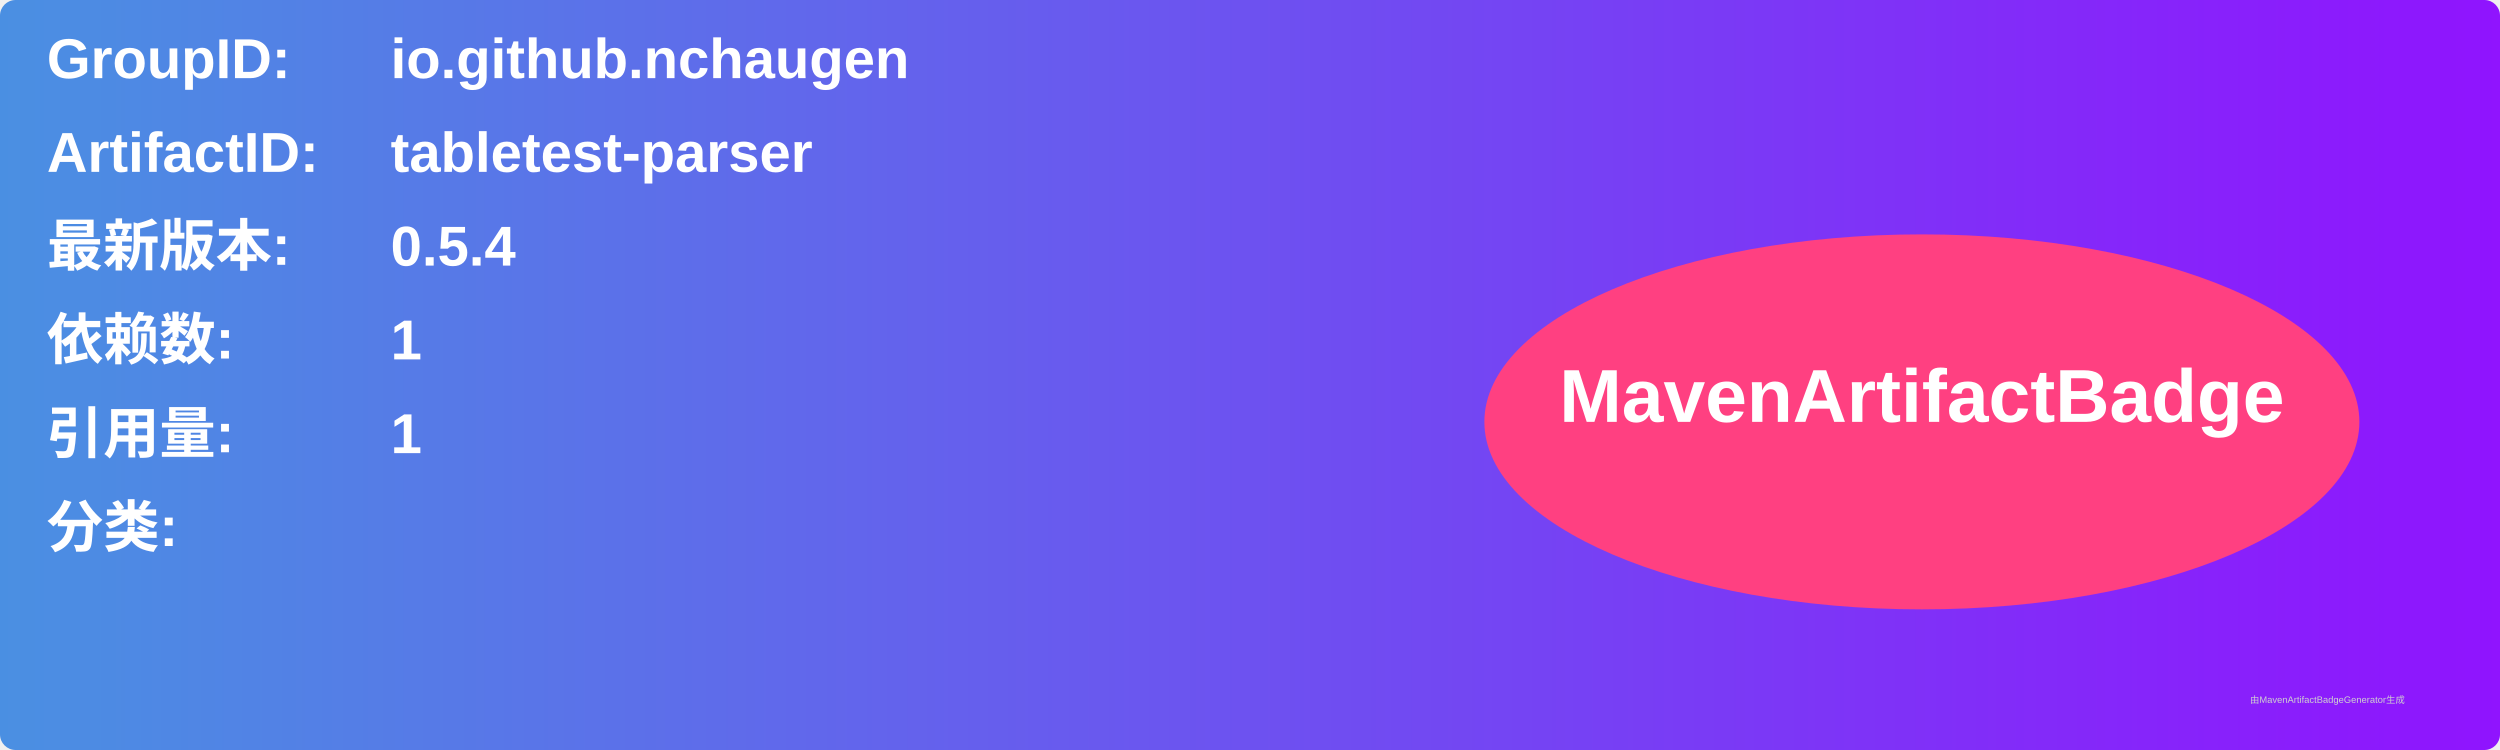
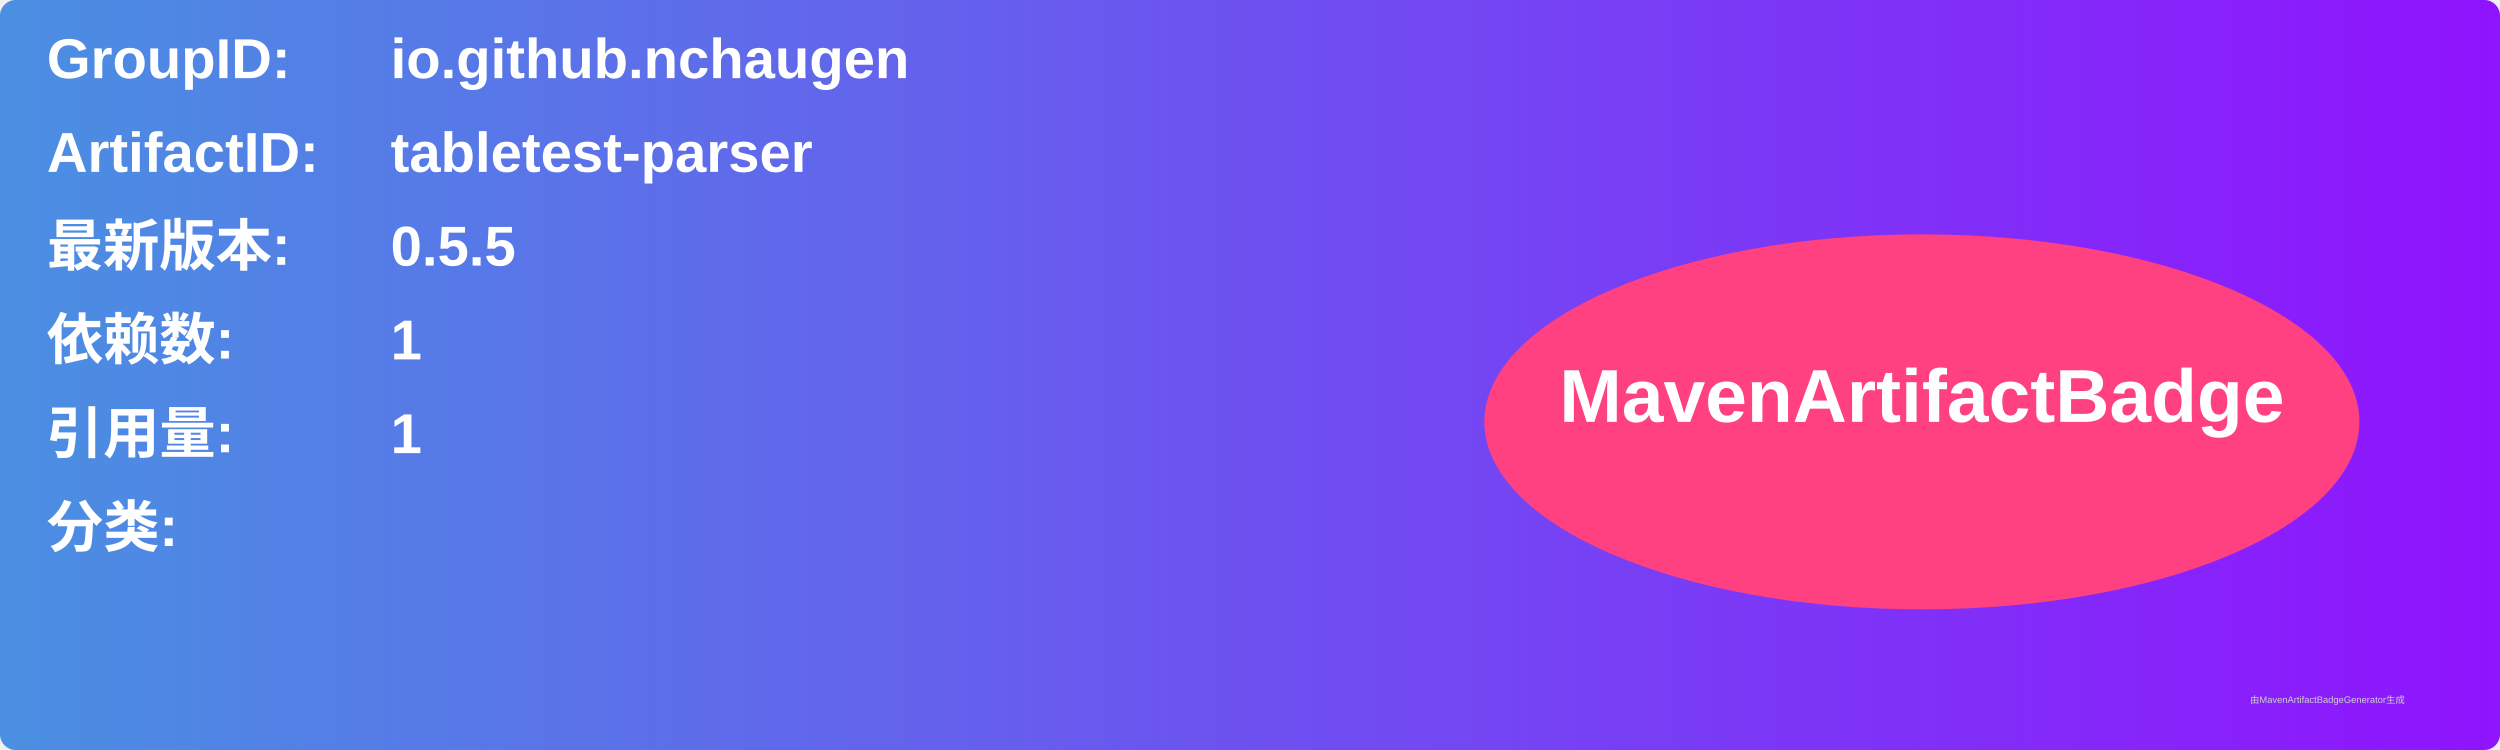
<svg xmlns="http://www.w3.org/2000/svg" width="800" height="240" viewBox="0 0 800 240">
  <linearGradient id="grad" x1="0%" y1="0%" x2="100%" y2="0%">
    <stop offset="0%" stop-color="#4a90e2" />
    <stop offset="100%" stop-color="#9013fe" />
  </linearGradient>
  <rect width="100%" height="100%" rx="5" ry="5" fill="url(#grad)" />
  <g transform="translate(15, 15)">
    <text x="0" y="10" font-family="Arial" font-size="18" fill="white" font-weight="bold" width="260">GroupID:</text>
    <text x="110" y="10" font-family="Arial" font-size="18" fill="white" font-weight="bold" width="460">io.github.nchaugen</text>
    <text x="0" y="40" font-family="Arial" font-size="18" fill="white" font-weight="bold" width="260">ArtifactID:</text>
    <text x="110" y="40" font-family="Arial" font-size="18" fill="white" font-weight="bold" width="460">tabletest-parser</text>
    <text x="0" y="70" font-family="Arial" font-size="18" fill="white" font-weight="bold">最新版本:</text>
    <text x="110" y="70" font-family="Arial" font-size="18" fill="white" font-weight="bold">
-       <tspan font-weight="bold">0.5.4</tspan>
+       <tspan font-weight="bold">0.5.5</tspan>
    </text>
    <text x="0" y="100" font-family="Arial" font-size="18" fill="white" font-weight="bold">依赖数: </text>
    <text x="110" y="100" font-family="Arial" font-size="18" fill="white">
      <tspan font-weight="bold">1</tspan>
    </text>
    <text x="0" y="130" font-family="Arial" font-size="18" fill="white" font-weight="bold">引用量: </text>
    <text x="110" y="130" font-family="Arial" font-size="18" fill="white">
      <tspan font-weight="bold">1</tspan>
    </text>
    <text x="0" y="160" font-family="Arial" font-size="18" fill="white" font-weight="bold">分类:</text>
    <text x="10" y="190" font-family="Arial" font-size="10" fill="white">
      <tspan font-weight="bold" />
    </text>
    <ellipse cx="600" cy="120" rx="140" ry="60" fill="#ff4081" />
    <text x="600" y="120" text-anchor="middle" font-family="Arial" font-size="24" fill="white" font-weight="bold">MavenArtifactBadge</text>
  </g>
  <text x="720" y="225" font-family="Arial" font-size="3" fill="#d0d0d0">由MavenArtifactBadgeGenerator生成</text>
</svg>
